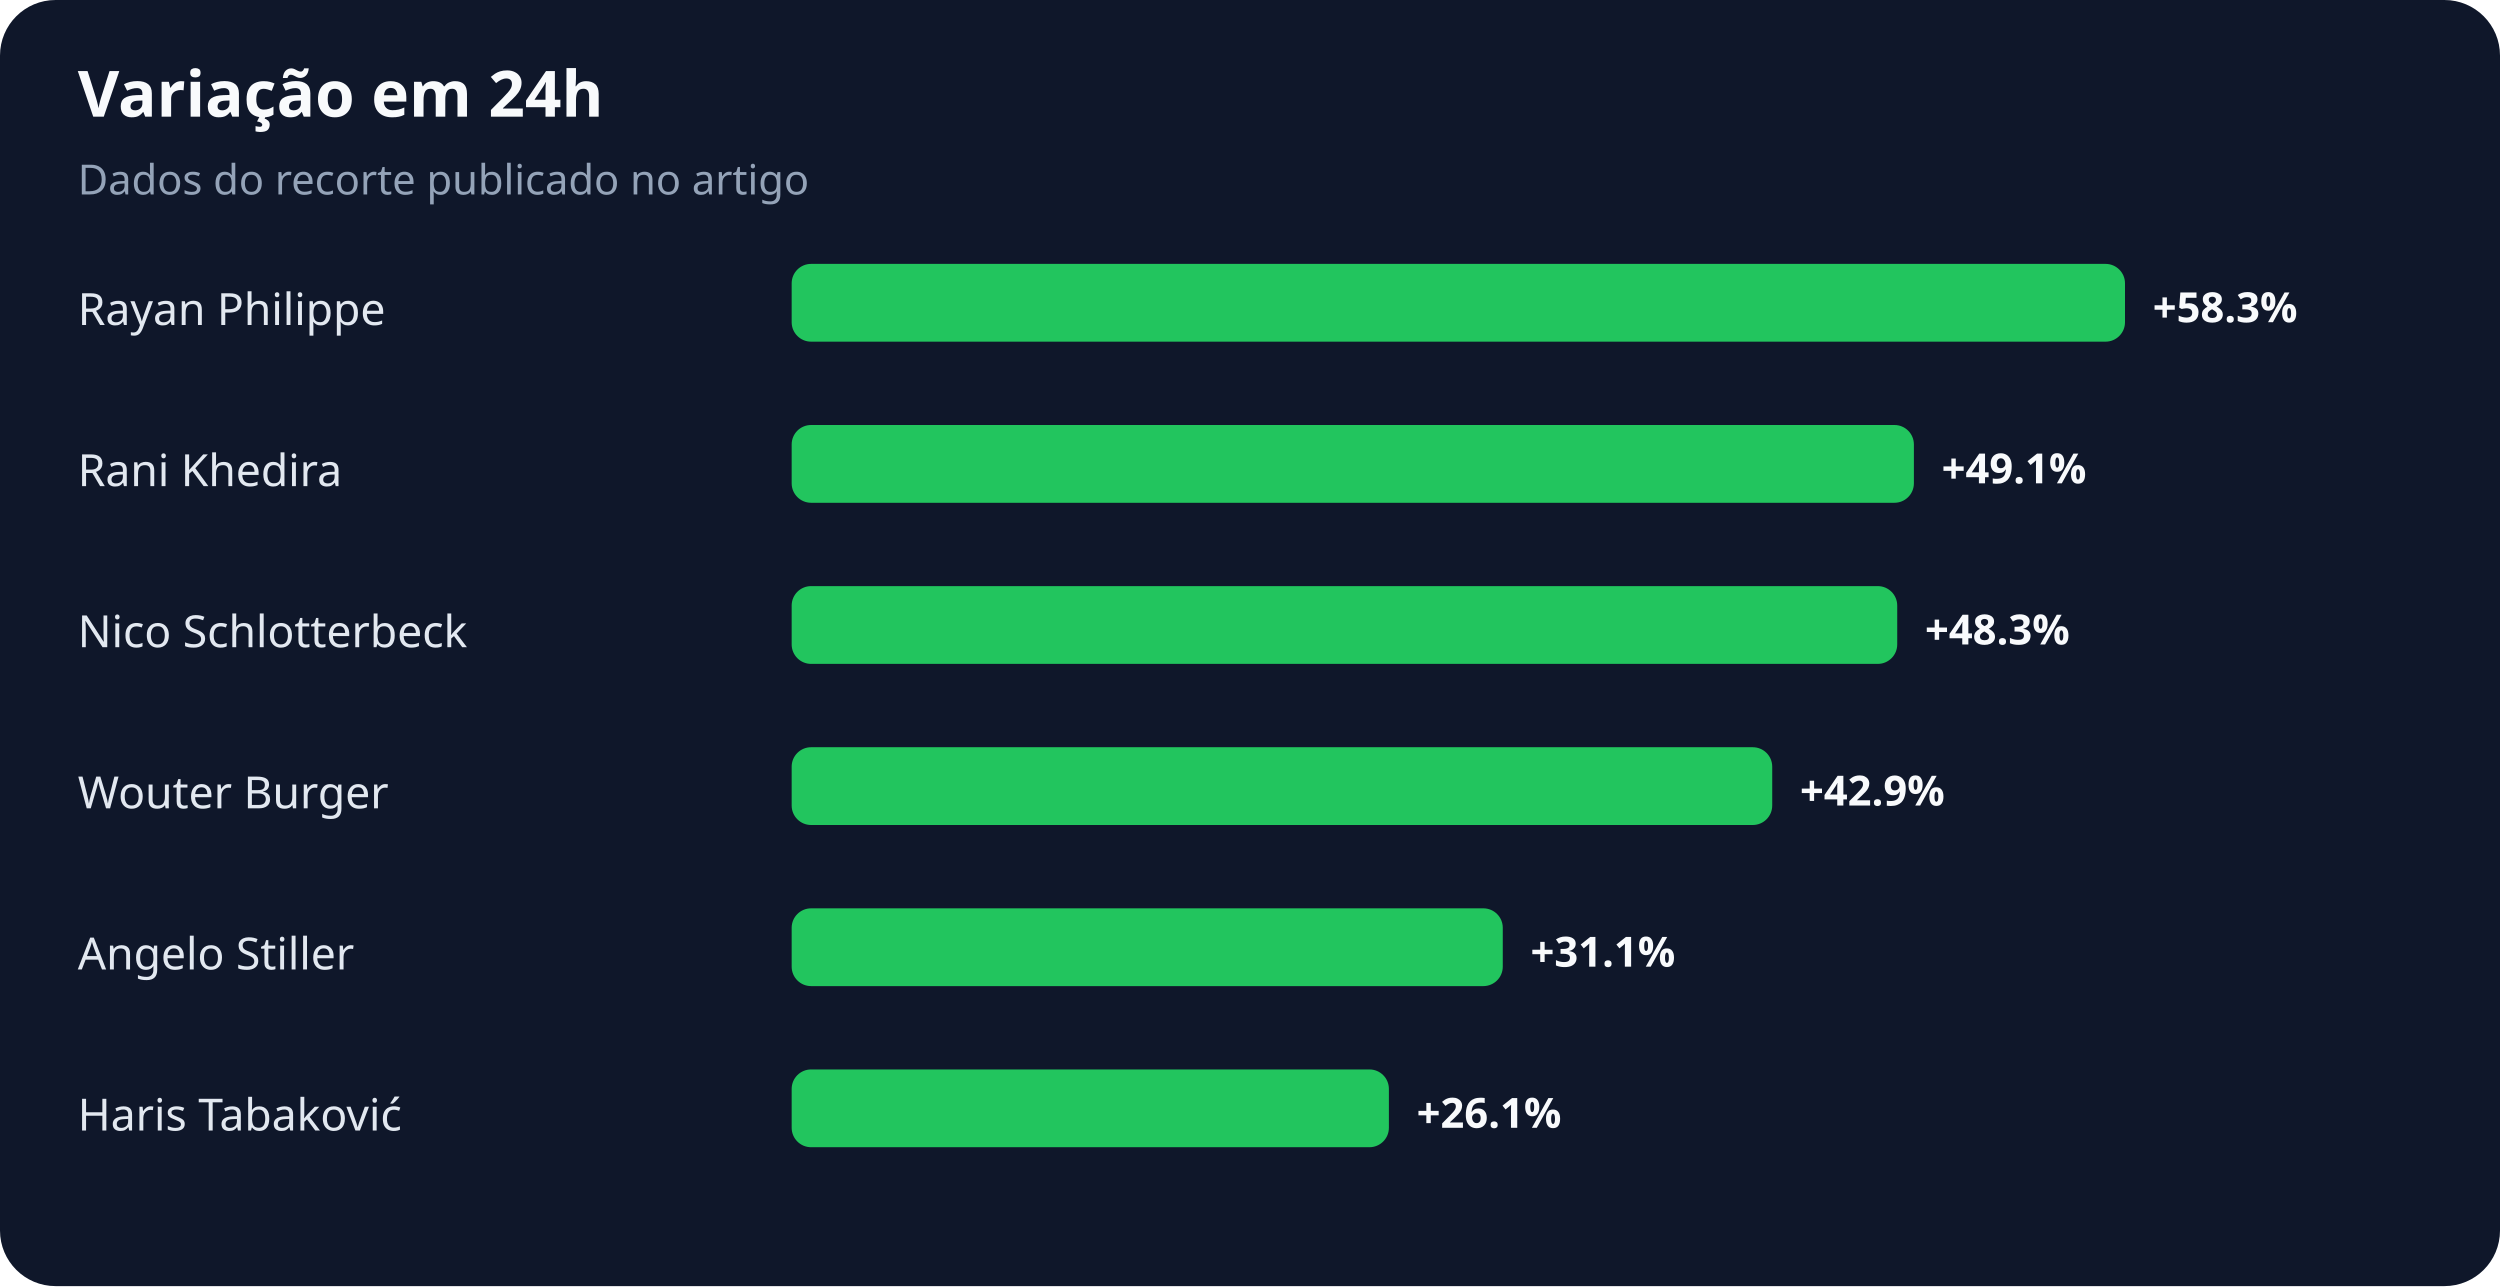
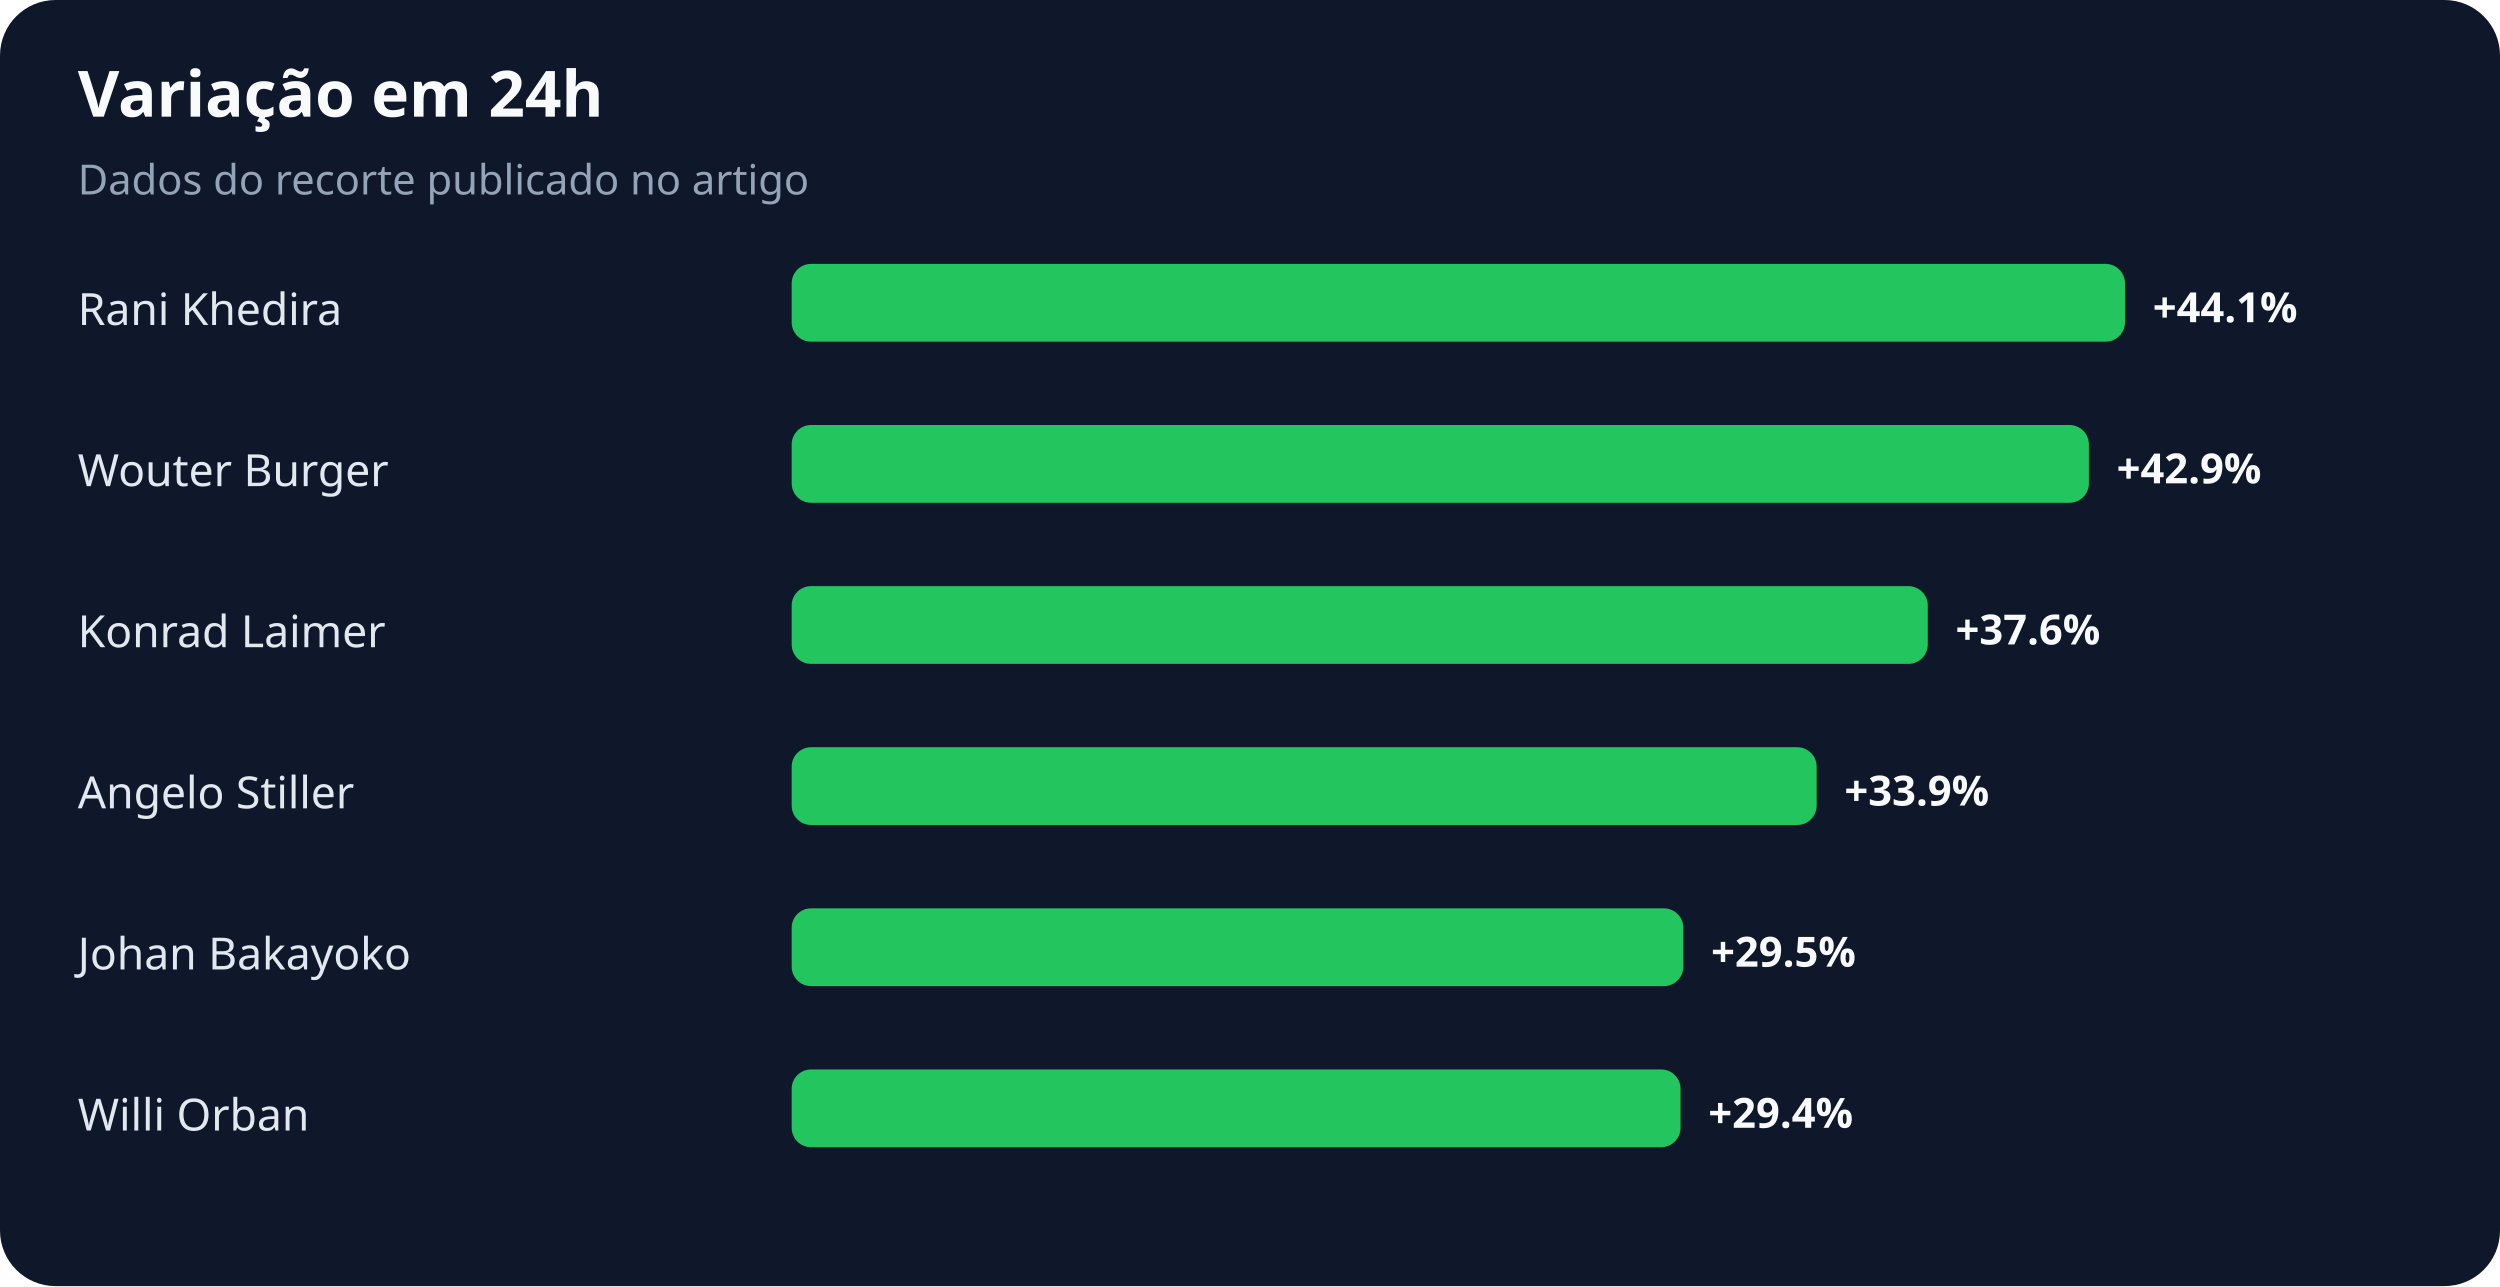
<svg xmlns="http://www.w3.org/2000/svg" width="900" height="463" viewBox="0 0 900 463" role="img" aria-labelledby="title desc">
  <rect width="100%" height="100%" rx="20" fill="#0f172a" />
  <text x="28" y="42" fill="#f8fafc" font-family="system-ui,sans-serif" font-size="23" font-weight="700">Variação em 24h</text>
  <text x="28" y="70" fill="#94a3b8" font-family="system-ui,sans-serif" font-size="15">Dados do recorte publicado no artigo</text>
-   <text x="28" y="117" fill="#e2e8f0" font-family="system-ui,sans-serif" font-size="16">Rayan Philippe</text>
+   <text x="28" y="117" fill="#e2e8f0" font-family="system-ui,sans-serif" font-size="16">Rani Khedira</text>
  <rect x="285" y="95" width="480" height="28" rx="7" fill="#22c55e" />
-   <text x="775" y="116" fill="#f8fafc" font-family="system-ui,sans-serif" font-size="15" font-weight="700">+58.3%</text>
-   <text x="28" y="175" fill="#e2e8f0" font-family="system-ui,sans-serif" font-size="16">Rani Khedira</text>
-   <rect x="285" y="153" width="404" height="28" rx="7" fill="#22c55e" />
-   <text x="699" y="174" fill="#f8fafc" font-family="system-ui,sans-serif" font-size="15" font-weight="700">+49.1%</text>
-   <text x="28" y="233" fill="#e2e8f0" font-family="system-ui,sans-serif" font-size="16">Nico Schlotterbeck</text>
-   <rect x="285" y="211" width="398" height="28" rx="7" fill="#22c55e" />
-   <text x="693" y="232" fill="#f8fafc" font-family="system-ui,sans-serif" font-size="15" font-weight="700">+48.3%</text>
-   <text x="28" y="291" fill="#e2e8f0" font-family="system-ui,sans-serif" font-size="16">Wouter Burger</text>
-   <rect x="285" y="269" width="353" height="28" rx="7" fill="#22c55e" />
-   <text x="648" y="290" fill="#f8fafc" font-family="system-ui,sans-serif" font-size="15" font-weight="700">+42.9%</text>
-   <text x="28" y="349" fill="#e2e8f0" font-family="system-ui,sans-serif" font-size="16">Angelo Stiller</text>
-   <rect x="285" y="327" width="256" height="28" rx="7" fill="#22c55e" />
-   <text x="551" y="348" fill="#f8fafc" font-family="system-ui,sans-serif" font-size="15" font-weight="700">+31.1%</text>
-   <text x="28" y="407" fill="#e2e8f0" font-family="system-ui,sans-serif" font-size="16">Haris Tabaković</text>
-   <rect x="285" y="385" width="215" height="28" rx="7" fill="#22c55e" />
-   <text x="510" y="406" fill="#f8fafc" font-family="system-ui,sans-serif" font-size="15" font-weight="700">+26.1%</text>
+   <text x="775" y="116" fill="#f8fafc" font-family="system-ui,sans-serif" font-size="15" font-weight="700">+44.1%</text>
+   <text x="28" y="175" fill="#e2e8f0" font-family="system-ui,sans-serif" font-size="16">Wouter Burger</text>
+   <rect x="285" y="153" width="467" height="28" rx="7" fill="#22c55e" />
+   <text x="762" y="174" fill="#f8fafc" font-family="system-ui,sans-serif" font-size="15" font-weight="700">+42.9%</text>
+   <text x="28" y="233" fill="#e2e8f0" font-family="system-ui,sans-serif" font-size="16">Konrad Laimer</text>
+   <rect x="285" y="211" width="409" height="28" rx="7" fill="#22c55e" />
+   <text x="704" y="232" fill="#f8fafc" font-family="system-ui,sans-serif" font-size="15" font-weight="700">+37.6%</text>
+   <text x="28" y="291" fill="#e2e8f0" font-family="system-ui,sans-serif" font-size="16">Angelo Stiller</text>
+   <rect x="285" y="269" width="369" height="28" rx="7" fill="#22c55e" />
+   <text x="664" y="290" fill="#f8fafc" font-family="system-ui,sans-serif" font-size="15" font-weight="700">+33.9%</text>
+   <text x="28" y="349" fill="#e2e8f0" font-family="system-ui,sans-serif" font-size="16">Johan Bakayoko</text>
+   <rect x="285" y="327" width="321" height="28" rx="7" fill="#22c55e" />
+   <text x="616" y="348" fill="#f8fafc" font-family="system-ui,sans-serif" font-size="15" font-weight="700">+29.5%</text>
+   <text x="28" y="407" fill="#e2e8f0" font-family="system-ui,sans-serif" font-size="16">Willi Orban</text>
+   <rect x="285" y="385" width="320" height="28" rx="7" fill="#22c55e" />
+   <text x="615" y="406" fill="#f8fafc" font-family="system-ui,sans-serif" font-size="15" font-weight="700">+29.4%</text>
</svg>
